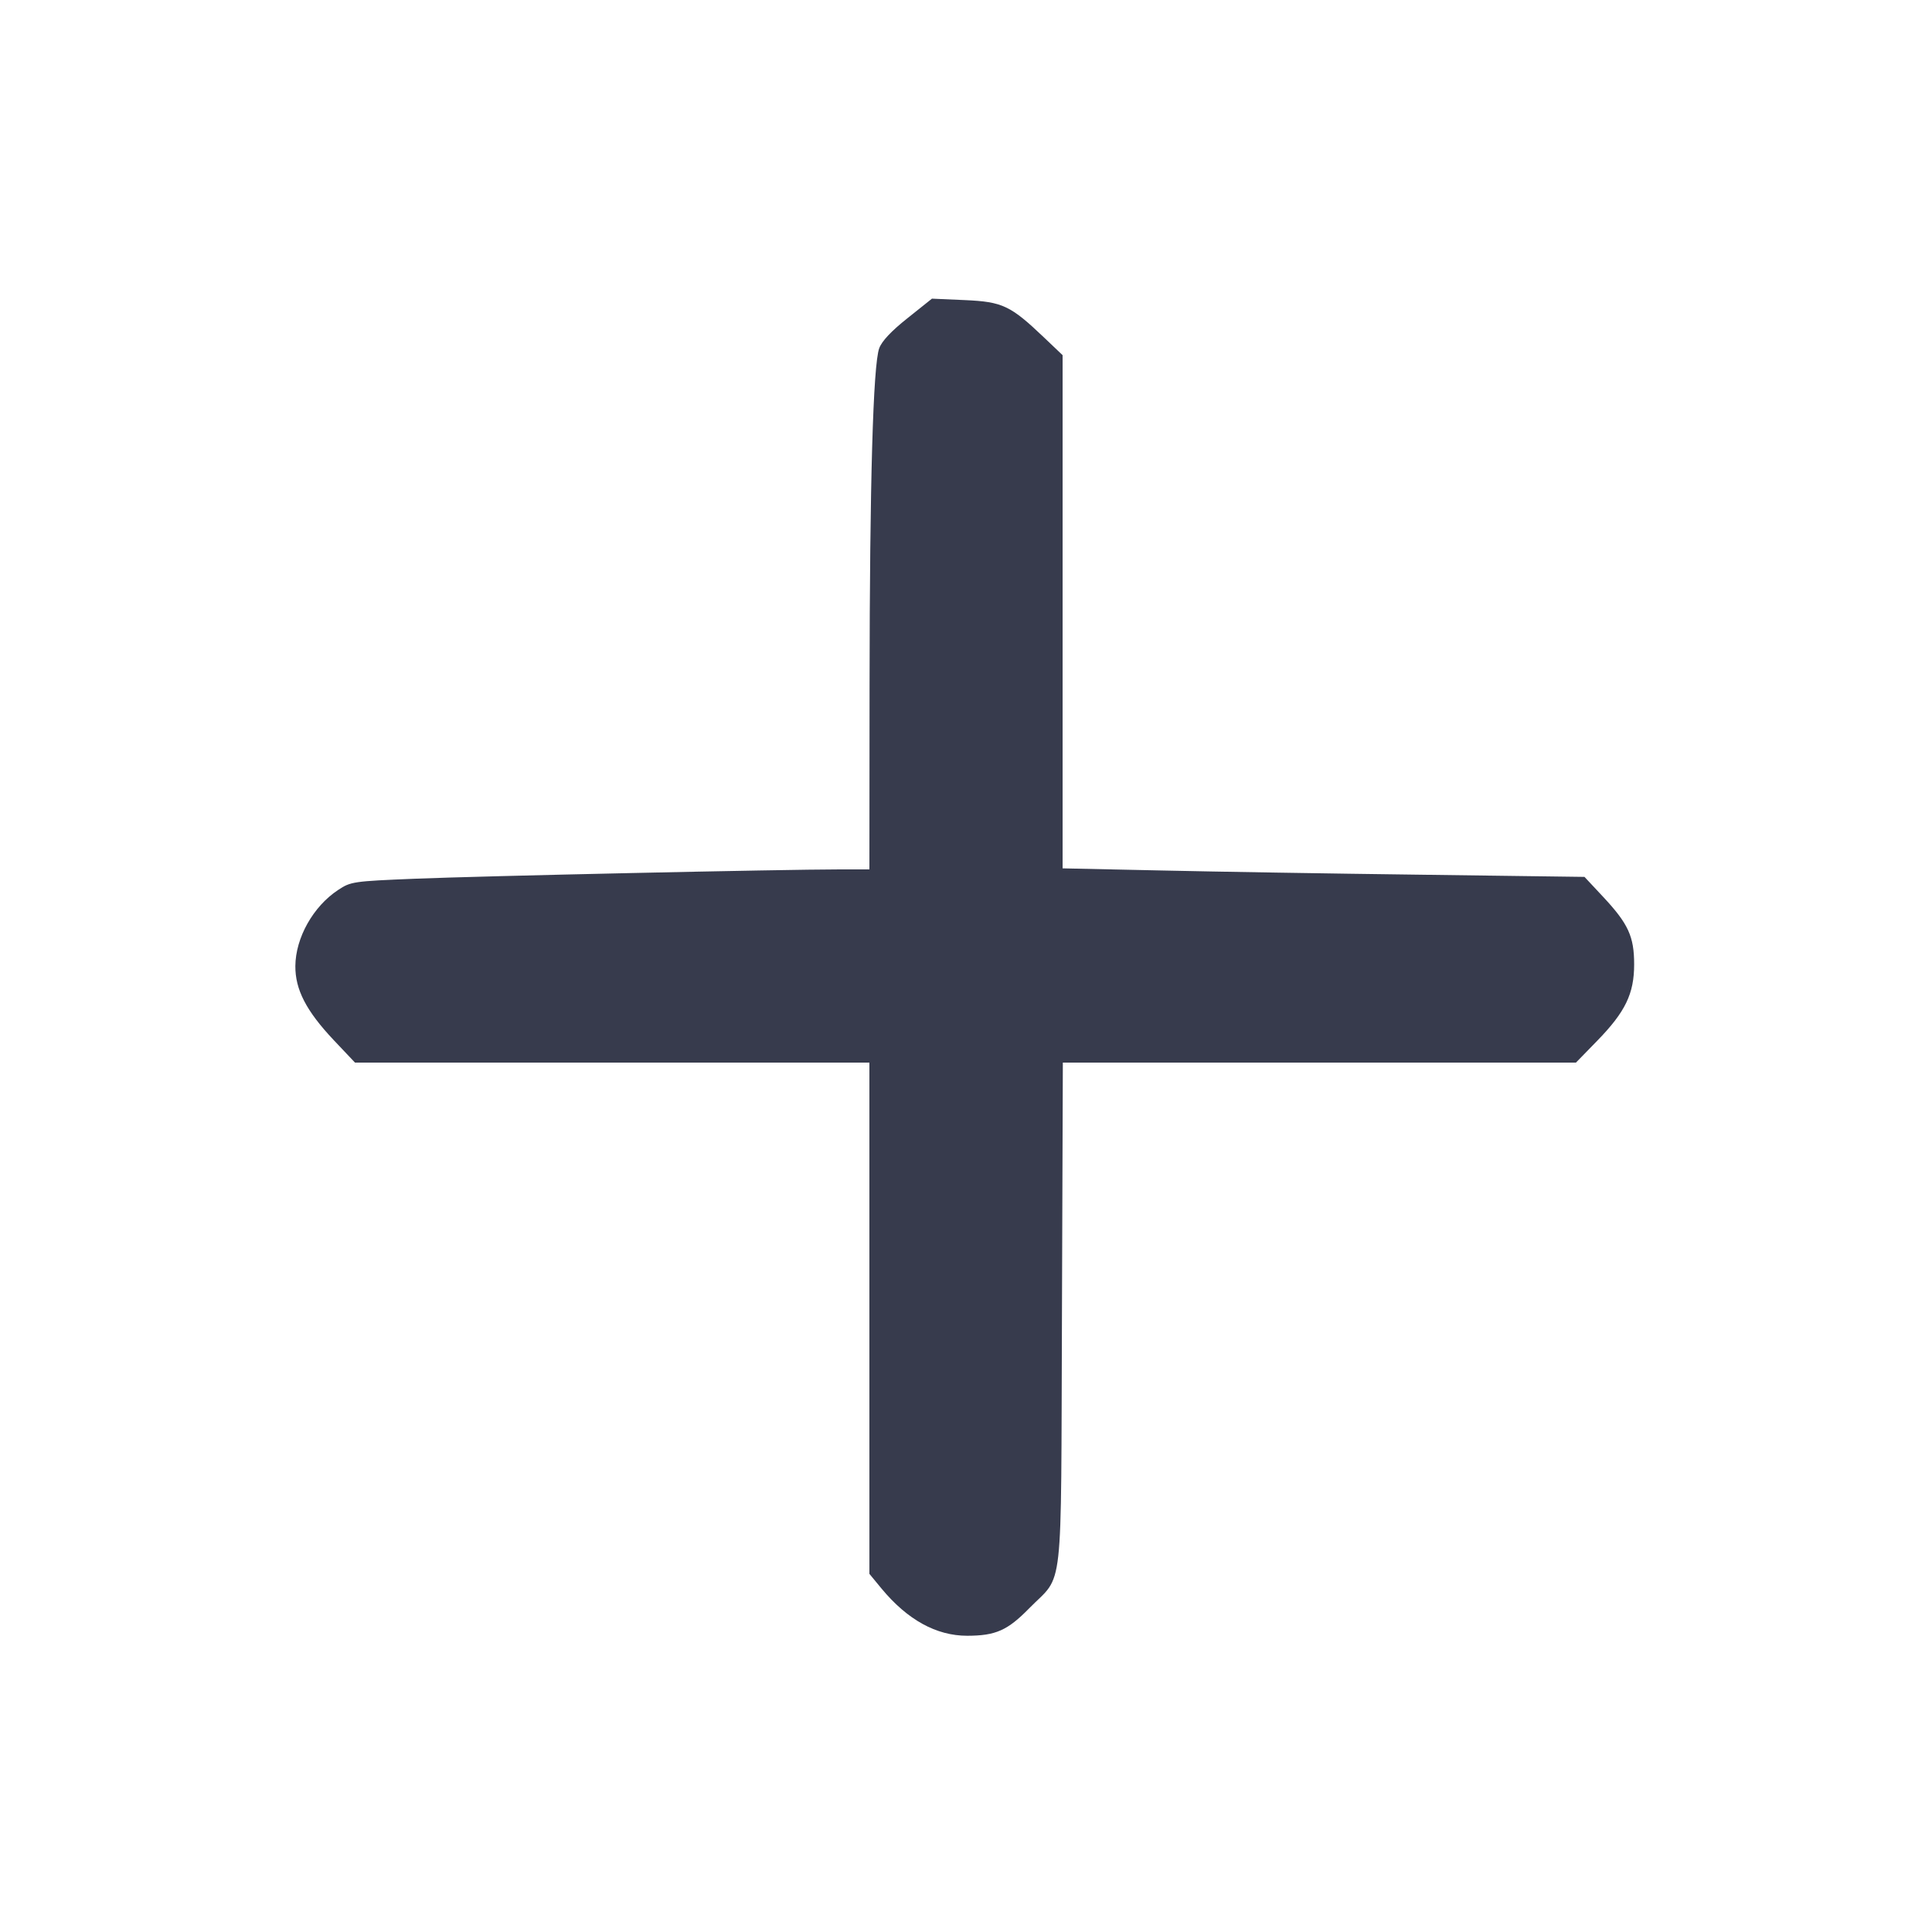
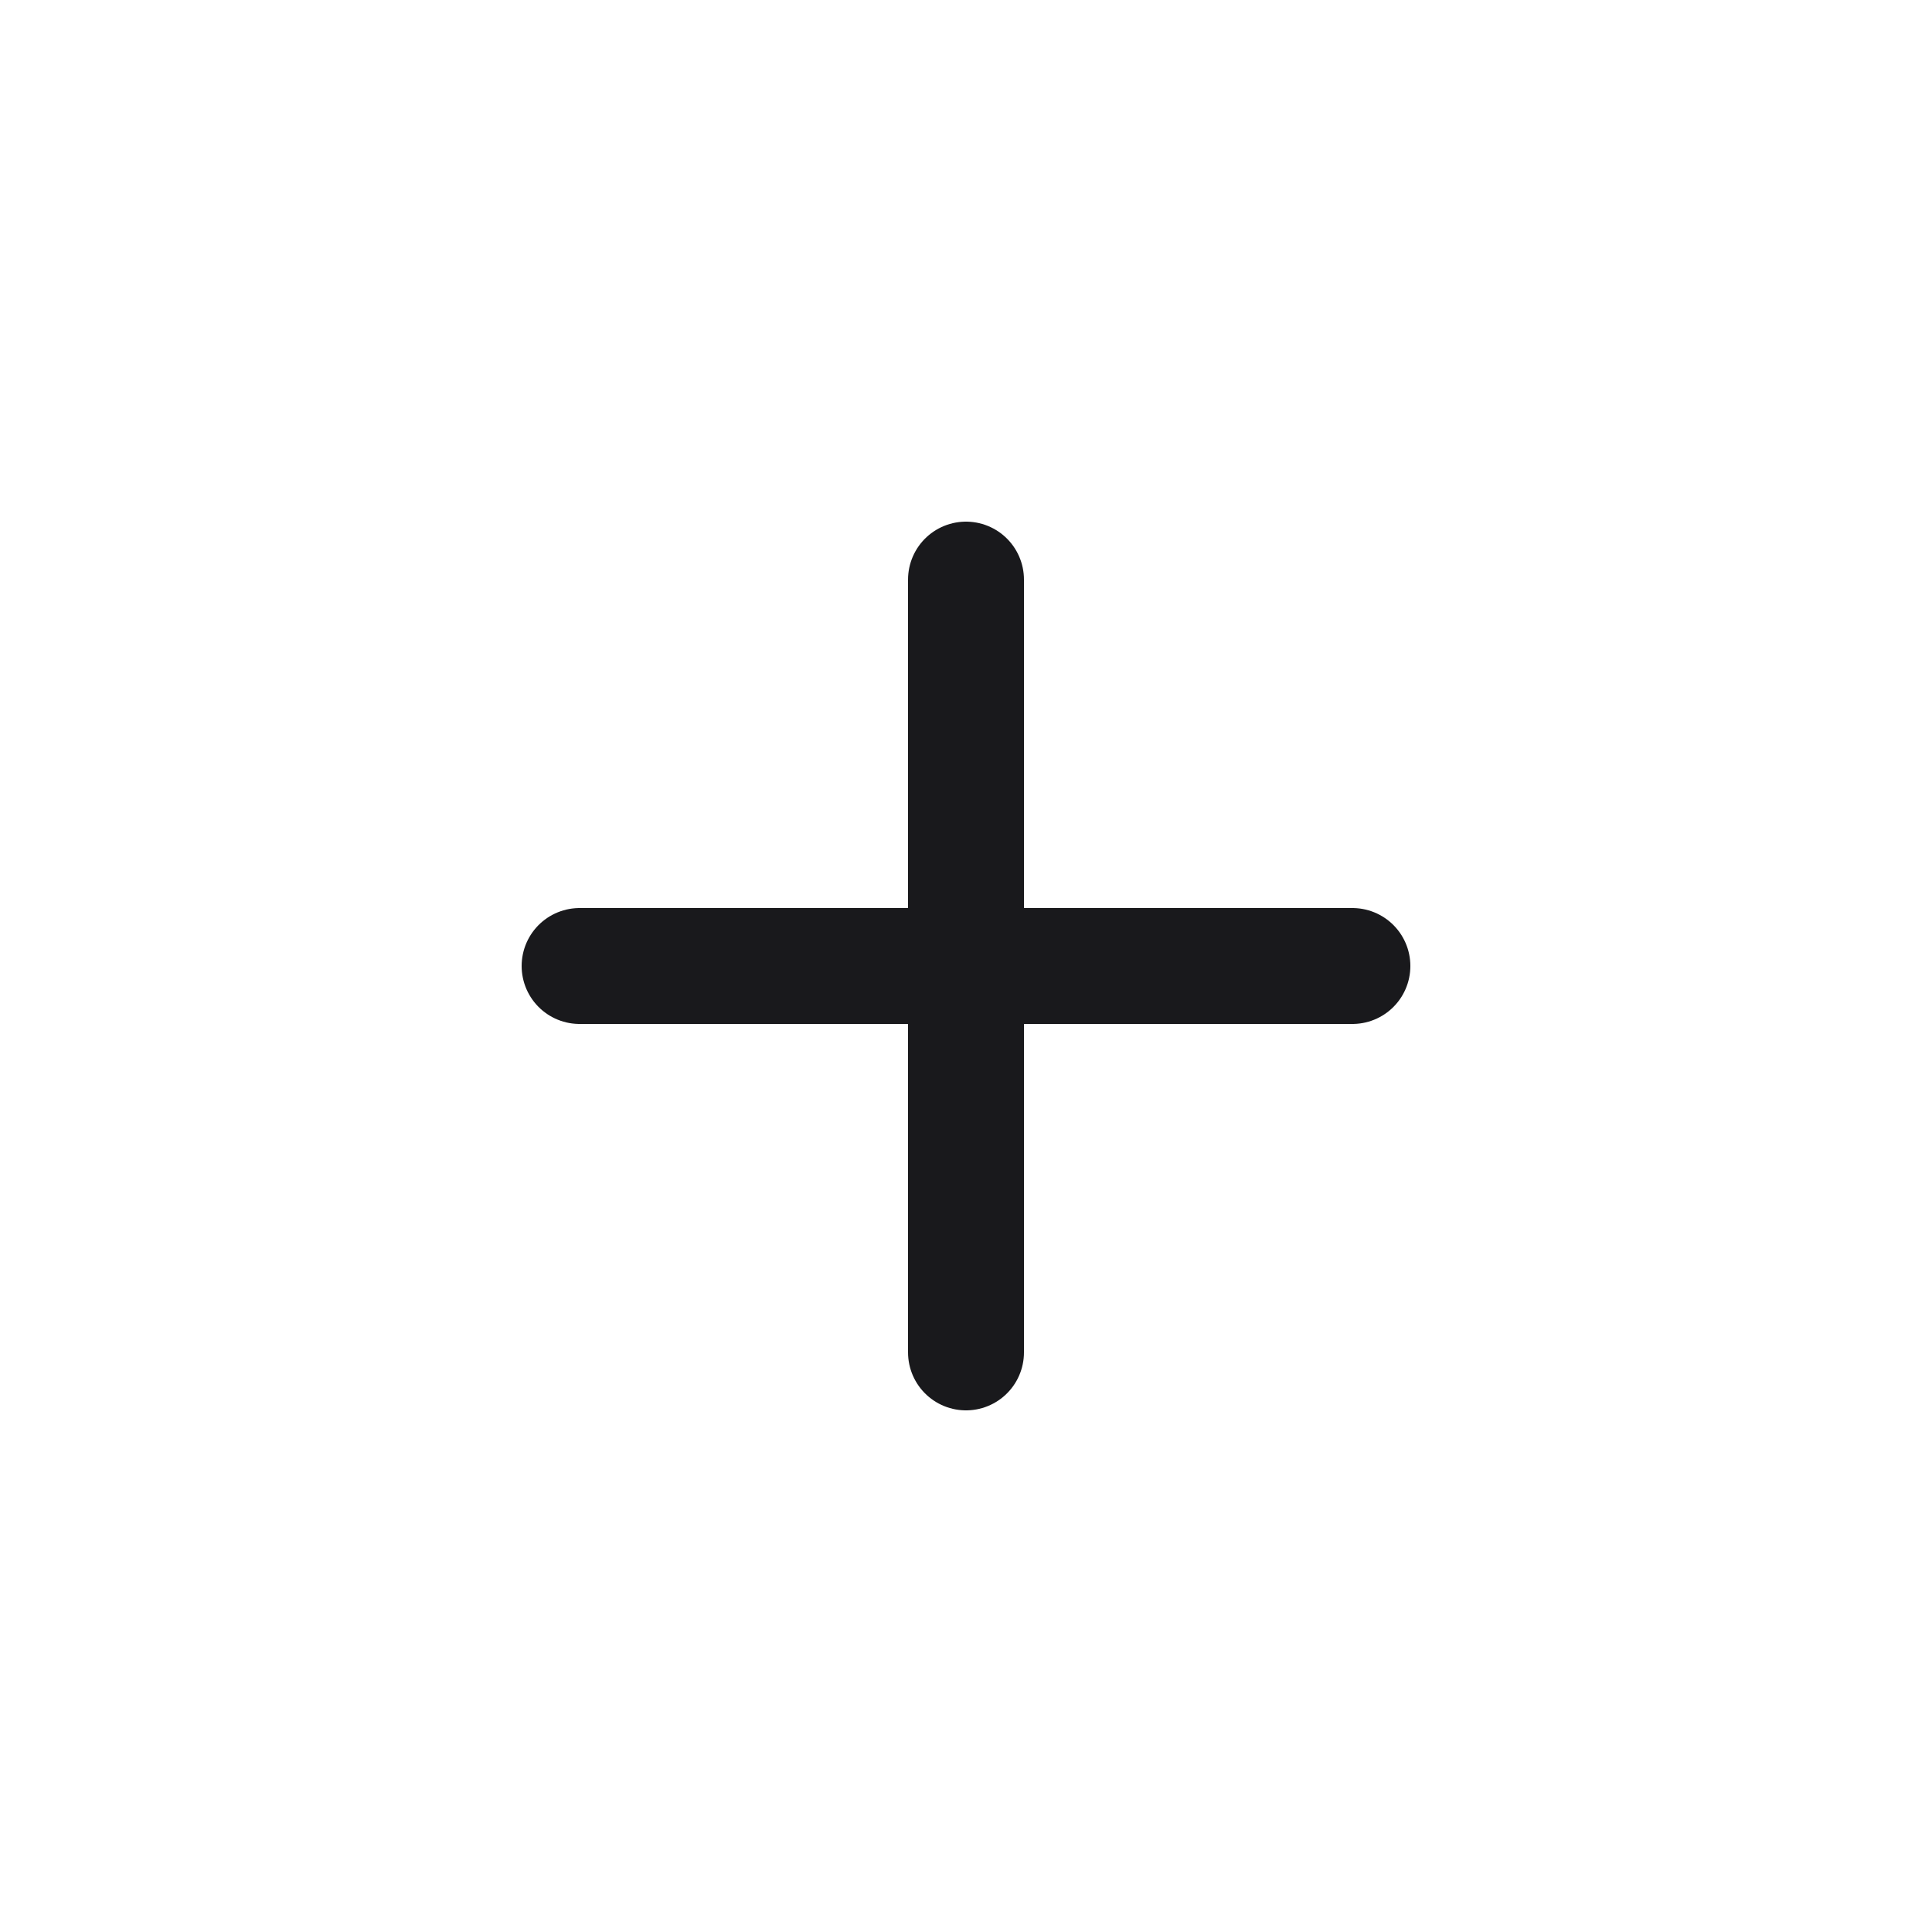
- <svg xmlns="http://www.w3.org/2000/svg" width="24" height="24" viewBox="0 0 24 24" fill="none">
-   <path d="M11.274 3.952 C 11.073 4.111,10.954 4.238,10.922 4.326 C 10.846 4.534,10.804 5.997,10.802 8.510 L 10.800 10.800 10.430 10.800 C 9.736 10.800,5.942 10.883,5.151 10.916 C 4.389 10.947,4.356 10.952,4.201 11.055 C 3.890 11.260,3.672 11.649,3.669 12.000 C 3.667 12.293,3.804 12.558,4.145 12.920 L 4.410 13.200 7.605 13.200 L 10.800 13.200 10.800 16.376 L 10.800 19.551 10.950 19.733 C 11.272 20.122,11.631 20.320,12.015 20.320 C 12.369 20.319,12.515 20.255,12.787 19.977 C 13.219 19.537,13.178 19.902,13.192 16.330 L 13.203 13.200 16.390 13.200 L 19.577 13.200 19.840 12.930 C 20.190 12.571,20.300 12.345,20.300 11.980 C 20.300 11.633,20.227 11.475,19.914 11.140 L 19.683 10.893 17.651 10.866 C 16.534 10.852,15.075 10.828,14.410 10.813 L 13.200 10.787 13.200 7.600 L 13.200 4.412 12.970 4.193 C 12.553 3.796,12.455 3.749,11.987 3.728 L 11.577 3.710 11.274 3.952 " fill="#373B4D" stroke="none" fill-rule="evenodd" />
+ <svg xmlns="http://www.w3.org/2000/svg" width="20" height="20" viewBox="0 0 20 20" fill="none">
+   <path d="M6 10H14" stroke="#19191C" stroke-width="1.2" stroke-linecap="round" />
+   <path d="M10 6L10 14" stroke="#19191C" stroke-width="1.2" stroke-linecap="round" />
</svg>
